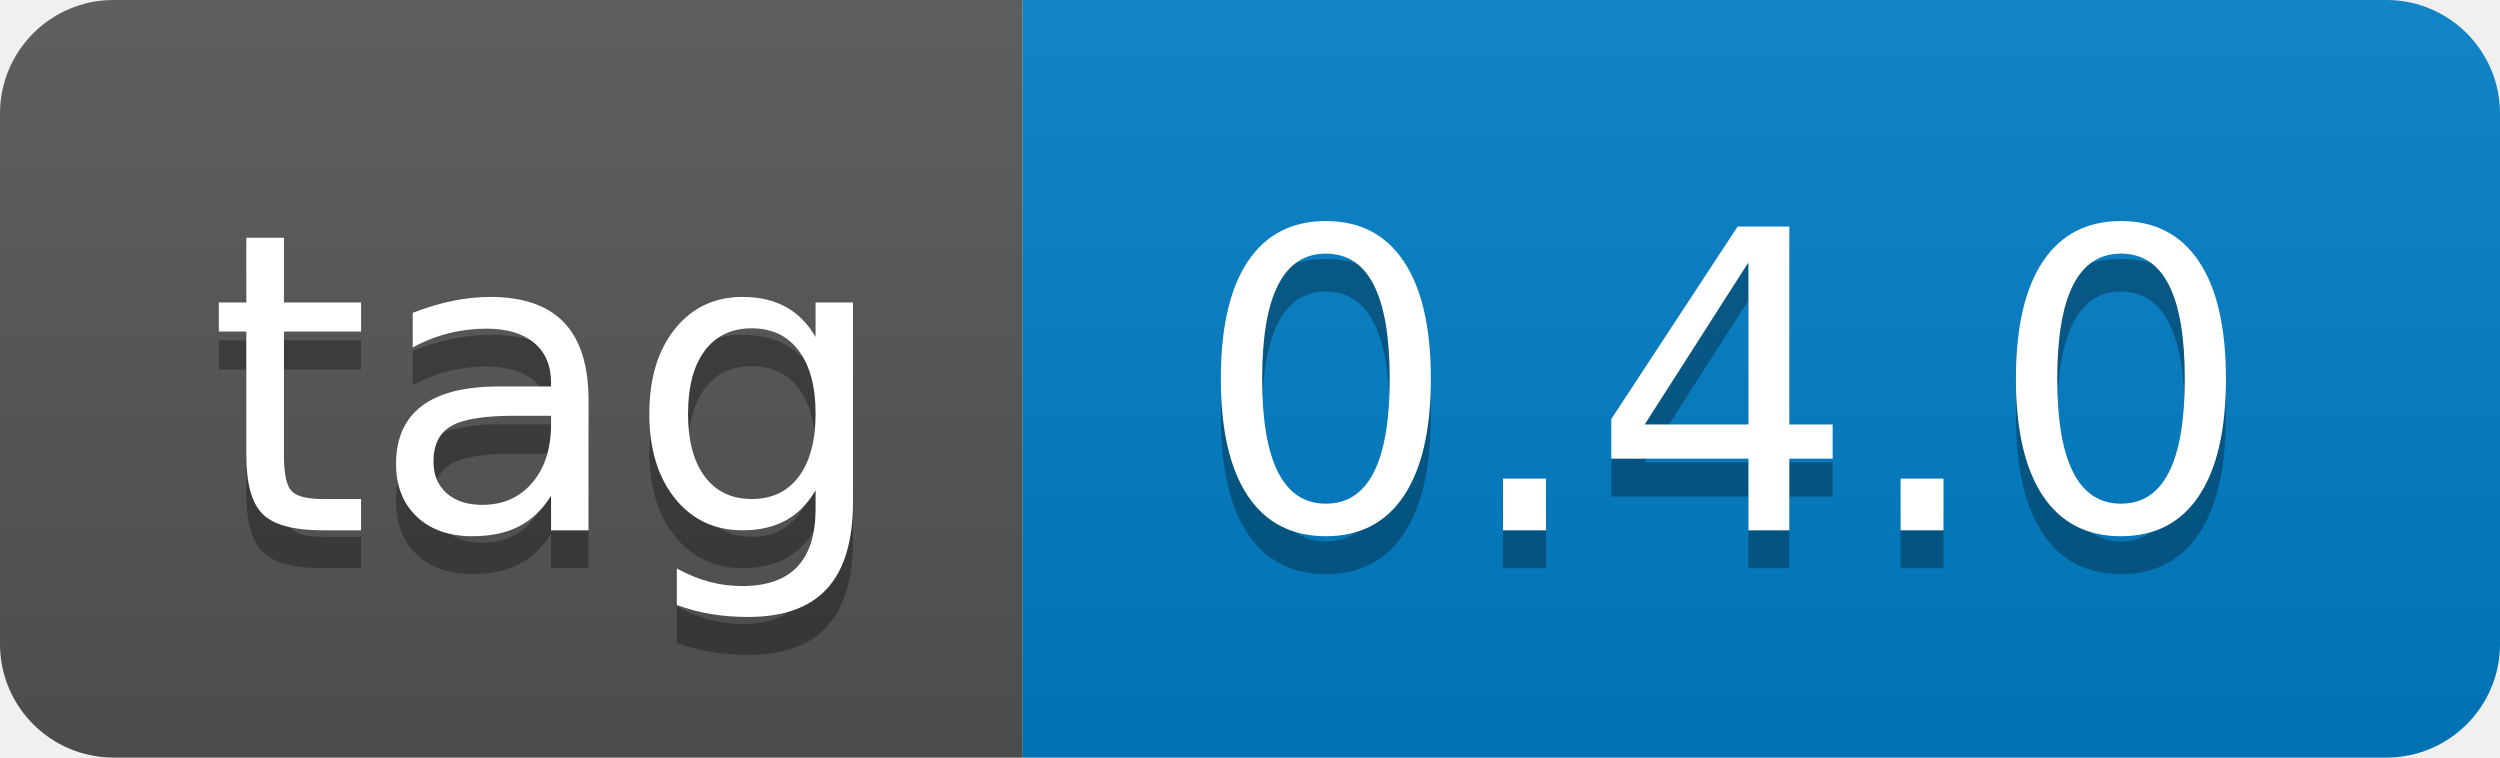
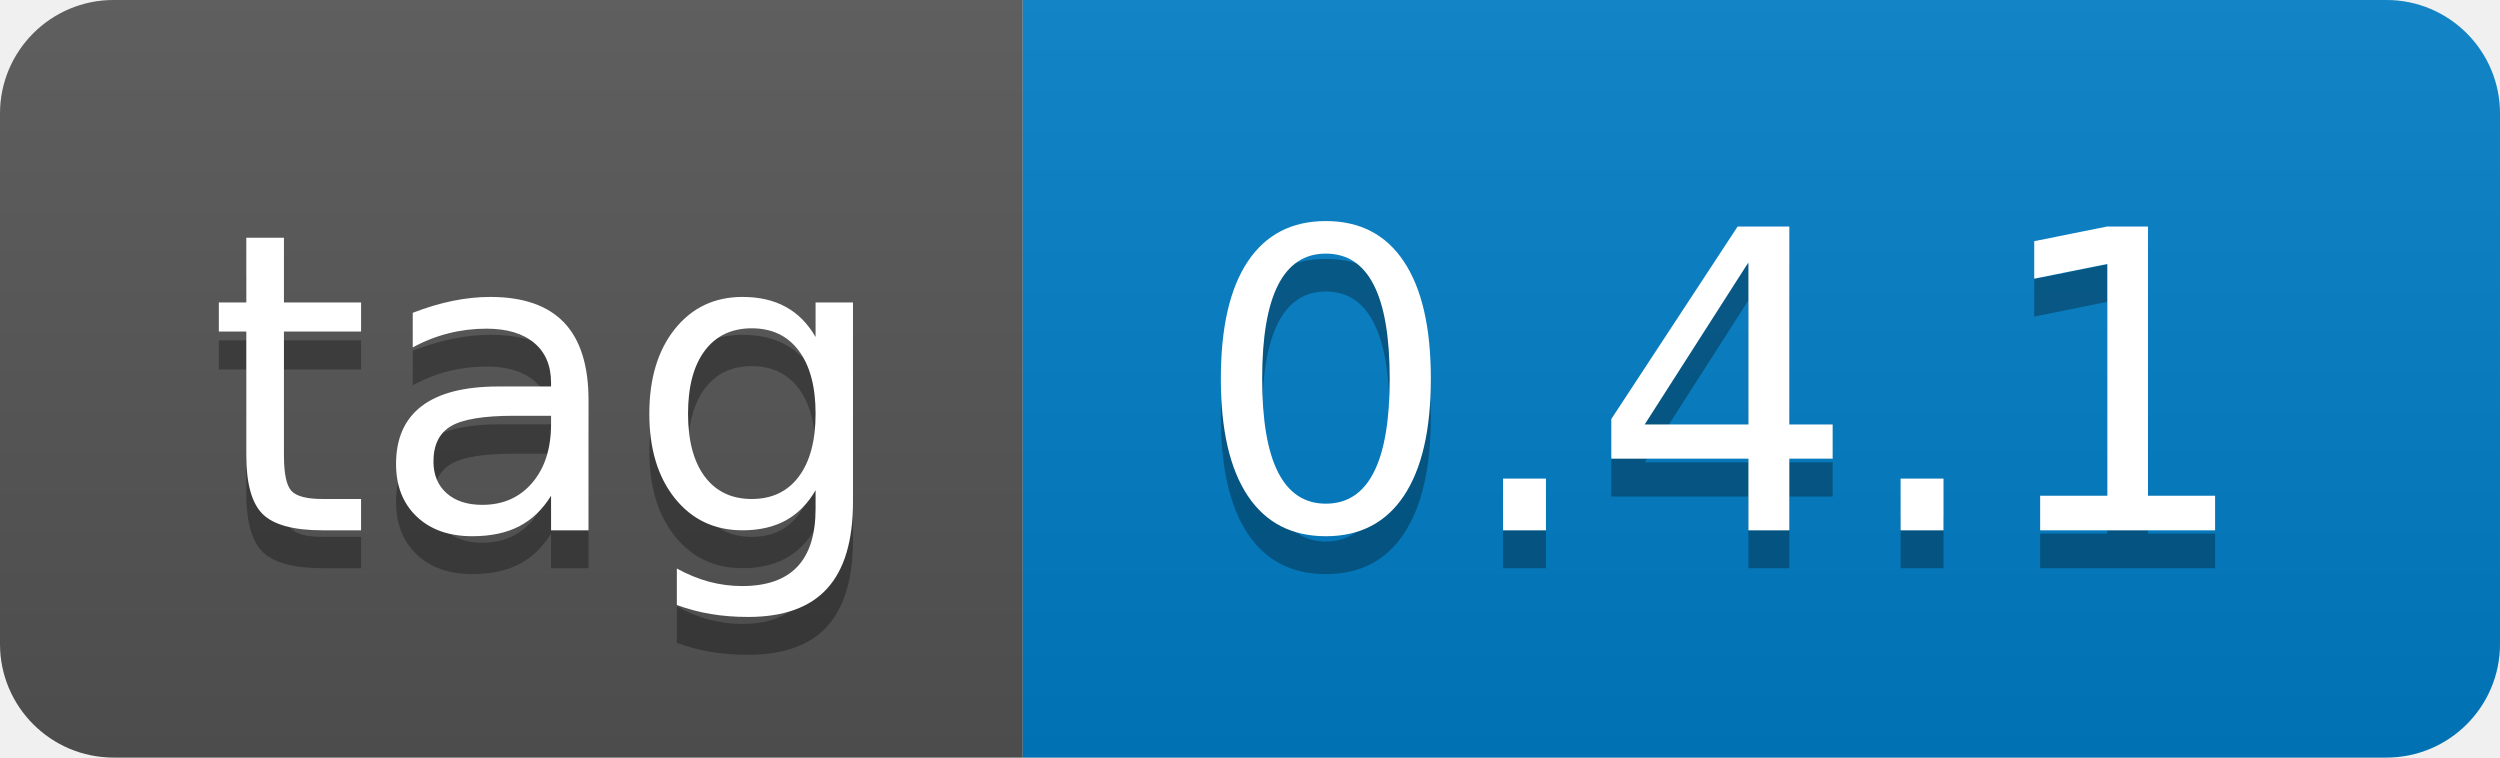
- <svg xmlns="http://www.w3.org/2000/svg" width="66" height="20" role="img" aria-label="tag: 0.4.0">
+ <svg xmlns="http://www.w3.org/2000/svg" width="66" height="20" role="img" aria-label="tag: 0.4.1">
  <linearGradient id="s" x2="0" y2="100%">
    <stop offset="0" stop-color="#bbb" stop-opacity=".1" />
    <stop offset="1" stop-opacity=".1" />
  </linearGradient>
  <clipPath id="r">
    <rect width="66" height="20" rx="3" fill="#fff" />
  </clipPath>
  <g clip-path="url(#r)">
    <rect width="27" height="20" fill="#555" />
    <rect x="27" width="39" height="20" fill="#007ec6" />
    <rect width="66" height="20" fill="url(#s)" />
  </g>
  <g fill="#fff" text-anchor="middle" font-family="Verdana,Geneva,DejaVu Sans,sans-serif" text-rendering="geometricPrecision" font-size="110">
    <text aria-hidden="true" x="145" y="150" fill="#010101" fill-opacity=".3" transform="scale(.1)" textLength="170">tag</text>
    <text x="145" y="140" transform="scale(.1)" fill="#fff" textLength="170">tag</text>
-     <text aria-hidden="true" x="455" y="150" fill="#010101" fill-opacity=".3" transform="scale(.1)" textLength="290">0.4.0</text>
-     <text x="455" y="140" transform="scale(.1)" fill="#fff" textLength="290">0.4.0</text>
+     <text aria-hidden="true" x="455" y="150" fill="#010101" fill-opacity=".3" transform="scale(.1)" textLength="290">0.4.1</text>
+     <text x="455" y="140" transform="scale(.1)" fill="#fff" textLength="290">0.4.1</text>
  </g>
</svg>
